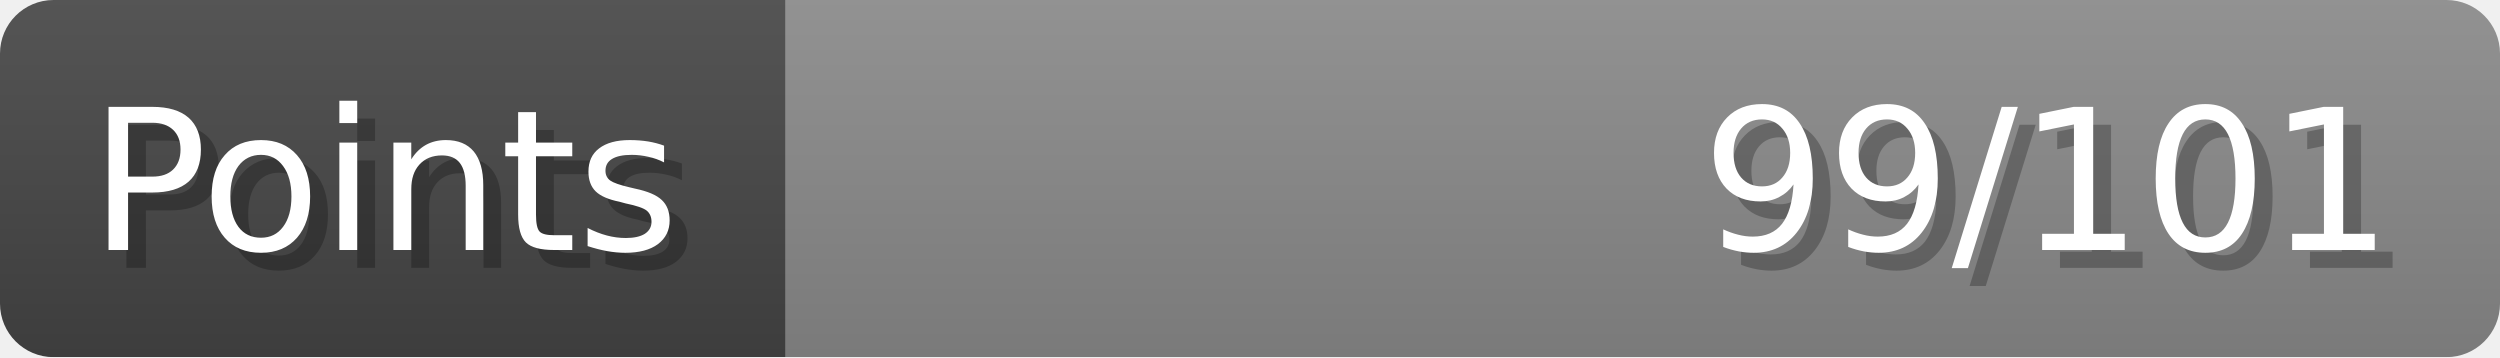
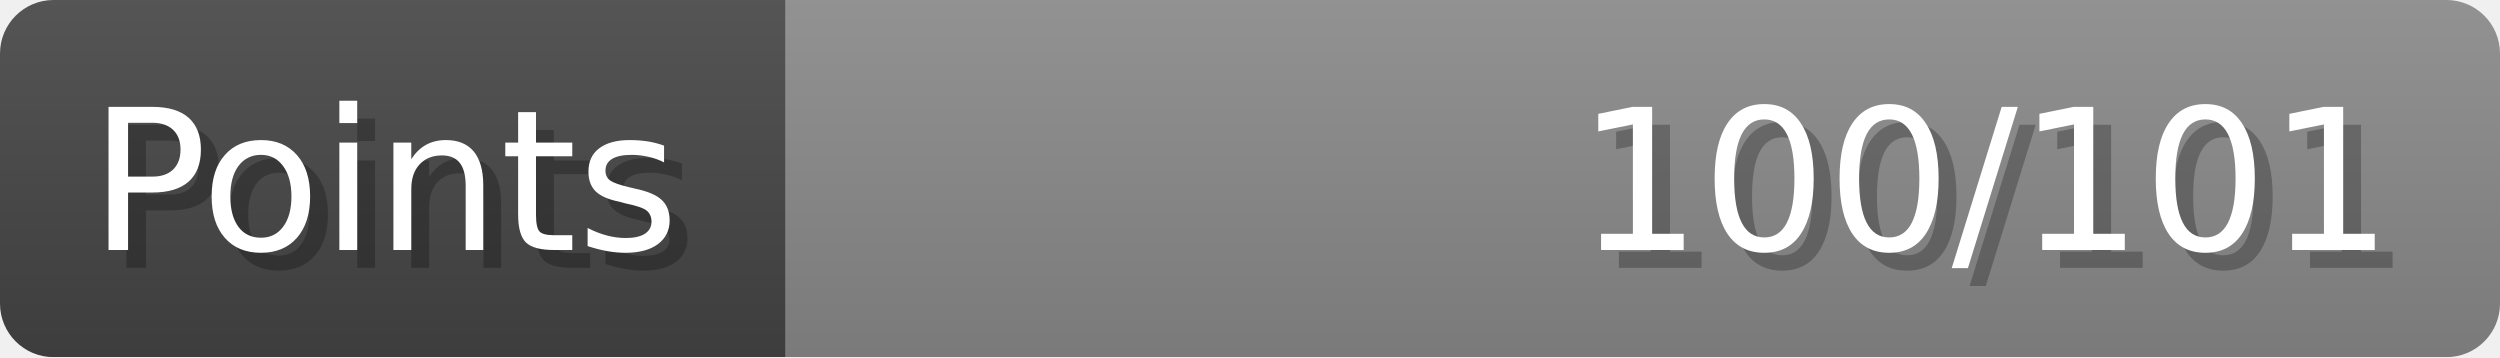
- <svg xmlns="http://www.w3.org/2000/svg" width="140px" height="20px" role="img" aria-label="Points: 99/101">
+ <svg xmlns="http://www.w3.org/2000/svg" width="140px" height="20px" role="img" aria-label="Points: 100/101">
  <linearGradient id="a" x2="0" y2="100%">
    <stop offset="0" stop-opacity=".1" stop-color="#EEE" />
    <stop offset="1" stop-opacity=".1" />
  </linearGradient>
  <mask id="m">
    <rect width="100%" height="100%" rx="3" fill="#FFF" />
  </mask>
  <g mask="url(#m)">
    <rect x="0" y="0" width="44" height="20" fill="#444" />
    <svg x="44" y="0" width="96" height="20">
      <rect width="100%" height="100%" fill="#888888" />
      <rect width="0%" height="100%" fill="#33CC11" transform="">
-         <animate attributeName="width" begin="0.5s" dur="600ms" from="0%" to="98%" repeatCount="1" fill="freeze" calcMode="spline" keyTimes="0; 1" keySplines="0.3, 0.61, 0.355, 1" />
+         <animate attributeName="width" begin="0.5s" dur="600ms" from="0%" to="99%" repeatCount="1" fill="freeze" calcMode="spline" keyTimes="0; 1" keySplines="0.3, 0.61, 0.355, 1" />
      </rect>
    </svg>
    <rect width="140" height="20" fill="url(#a)" />
  </g>
  <g aria-hidden="true" font-size="11" font-family="Verdana, DejaVu Sans, sans-serif" fill="#FFFFFF">
    <text x="6" y="15" fill="#000" opacity="0.25">Points</text>
    <text x="5" y="14">Points</text>
-     <text x="135" y="15" fill="#000" opacity="0.25" text-anchor="end">99/101</text>
-     <text x="134" y="14" text-anchor="end">99/101</text>
+     <text x="135" y="15" fill="#000" opacity="0.25" text-anchor="end">100/101</text>
+     <text x="134" y="14" text-anchor="end">100/101</text>
  </g>
</svg>
